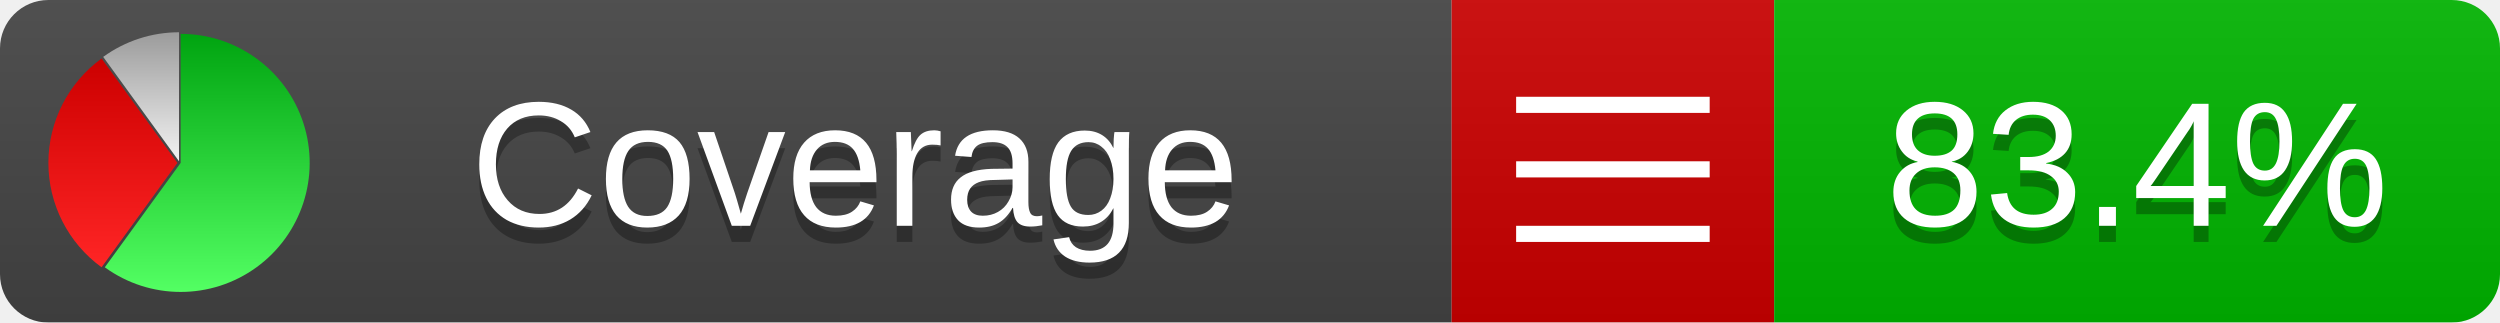
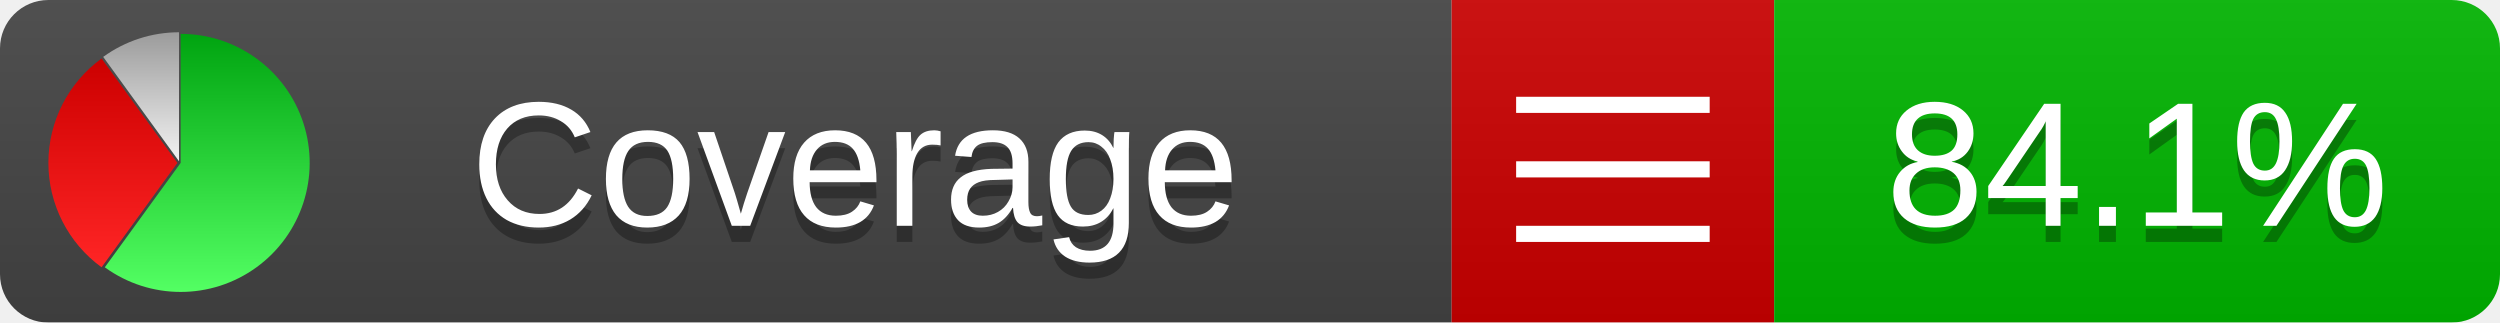
<svg xmlns="http://www.w3.org/2000/svg" xmlns:xlink="http://www.w3.org/1999/xlink" width="155" height="20">
  <style type="text/css">
          
            @keyframes fadeout {
              0 % { visibility: visible; opacity: 1; }
              40% { visibility: visible; opacity: 1; }
              50% { visibility: hidden; opacity: 0; }
              90% { visibility: hidden; opacity: 0; }
              100% { visibility: visible; opacity: 1; }
            }
            @keyframes fadein {
              0% { visibility: hidden; opacity: 0; }
              40% { visibility: hidden; opacity: 0; }
              50% { visibility: visible; opacity: 1; }
              90% { visibility: visible; opacity: 1; }
              100% { visibility: hidden; opacity: 0; }
            }
            .linecoverage {
                animation-duration: 10s;
                animation-name: fadeout;
                animation-iteration-count: infinite;
            }
            .branchcoverage {
                animation-duration: 10s;
                animation-name: fadein;
                animation-iteration-count: infinite;
            }
          
    </style>
  <defs>
    <linearGradient id="gradient" x2="0" y2="100%">
      <stop offset="0" stop-color="#bbb" stop-opacity=".1" />
      <stop offset="1" stop-opacity=".1" />
    </linearGradient>
    <linearGradient id="green" x2="0" y2="100%">
      <stop offset="0" stop-color="#00A410" />
      <stop offset="1" stop-color="#53FF63" />
    </linearGradient>
    <linearGradient id="red" x2="0" y2="100%">
      <stop offset="0" stop-color="#C00" />
      <stop offset="1" stop-color="#FF2525" />
    </linearGradient>
    <linearGradient id="gray" x2="0" y2="100%">
      <stop offset="0" stop-color="#9B9B9B" />
      <stop offset="1" stop-color="#F3F3F3" />
    </linearGradient>
    <mask id="mask">
      <rect width="155" height="20" rx="3" fill="#fff" />
    </mask>
    <g id="icon">
      <path style="fill:url(#green);" d="M205,202.5 l0,-200 a200,200 0 1,1 -117.558,361.803 z" />
      <path style="fill:url(#red);" d="M200,202.5 l-117.558,161.803 a200,200 0 0,1 0,-323.607 z" />
      <path style="fill:url(#gray);" d="M202.5,200 l-117.558,-161.803 a200,200 0 0,1 117.558,-38.196 z" />
    </g>
  </defs>
  <g mask="url(#mask)">
    <rect x="0" y="0" width="90" height="20" fill="#444" />
    <rect x="90" y="0" width="20" height="20" fill="#c00" />
    <rect x="110" y="0" width="45" height="20" fill="#00B600" />
    <rect x="0" y="0" width="155" height="20" fill="url(#gradient)" />
  </g>
  <g>
    <path class="" stroke="#fff" d="M94 6.5 h12 M94 10.5 h12 M94 14.5 h12" />
  </g>
  <g fill="#fff" text-anchor="middle" font-family="Verdana,Arial,Geneva,sans-serif" font-size="11">
    <a xlink:href="https://github.com/danielpalme/ReportGenerator" target="_top">
      <use xlink:href="#icon" transform="translate(3,2) scale(.04)" />
    </a>
    <text x="53" y="15" fill="#010101" fill-opacity=".3">Coverage</text>
    <text x="53" y="14" fill="#fff">Coverage</text>
-     <text class="" x="132.5" y="15" fill="#010101" fill-opacity=".3">83.4%</text>
-     <text class="" x="132.5" y="14">83.4%</text>
+     <text class="" x="132.5" y="15" fill="#010101" fill-opacity=".3">84.1%</text>
+     <text class="" x="132.5" y="14">84.1%</text>
  </g>
  <g>
    <rect class="" x="90" y="0" width="65" height="20" fill-opacity="0" />
  </g>
</svg>
